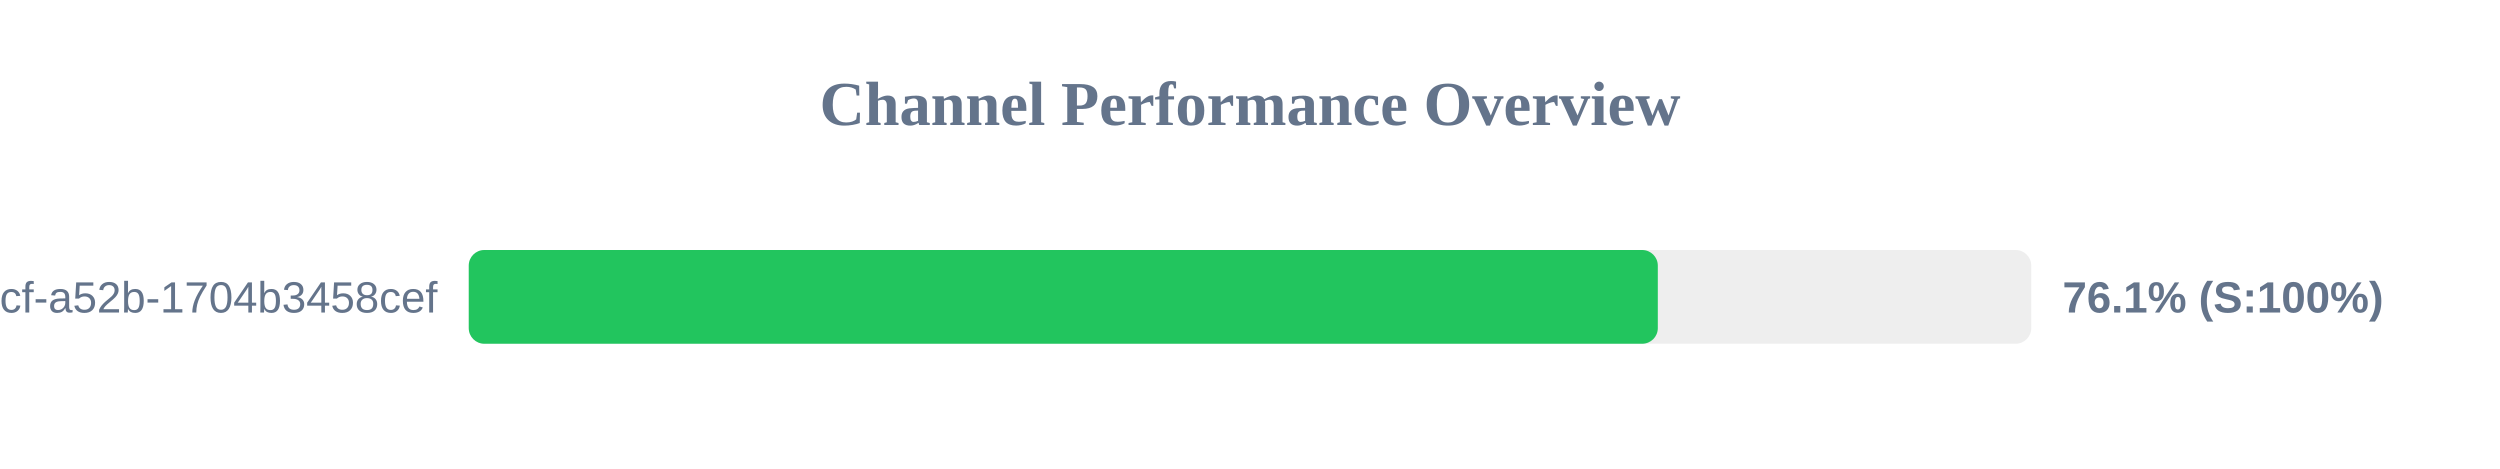
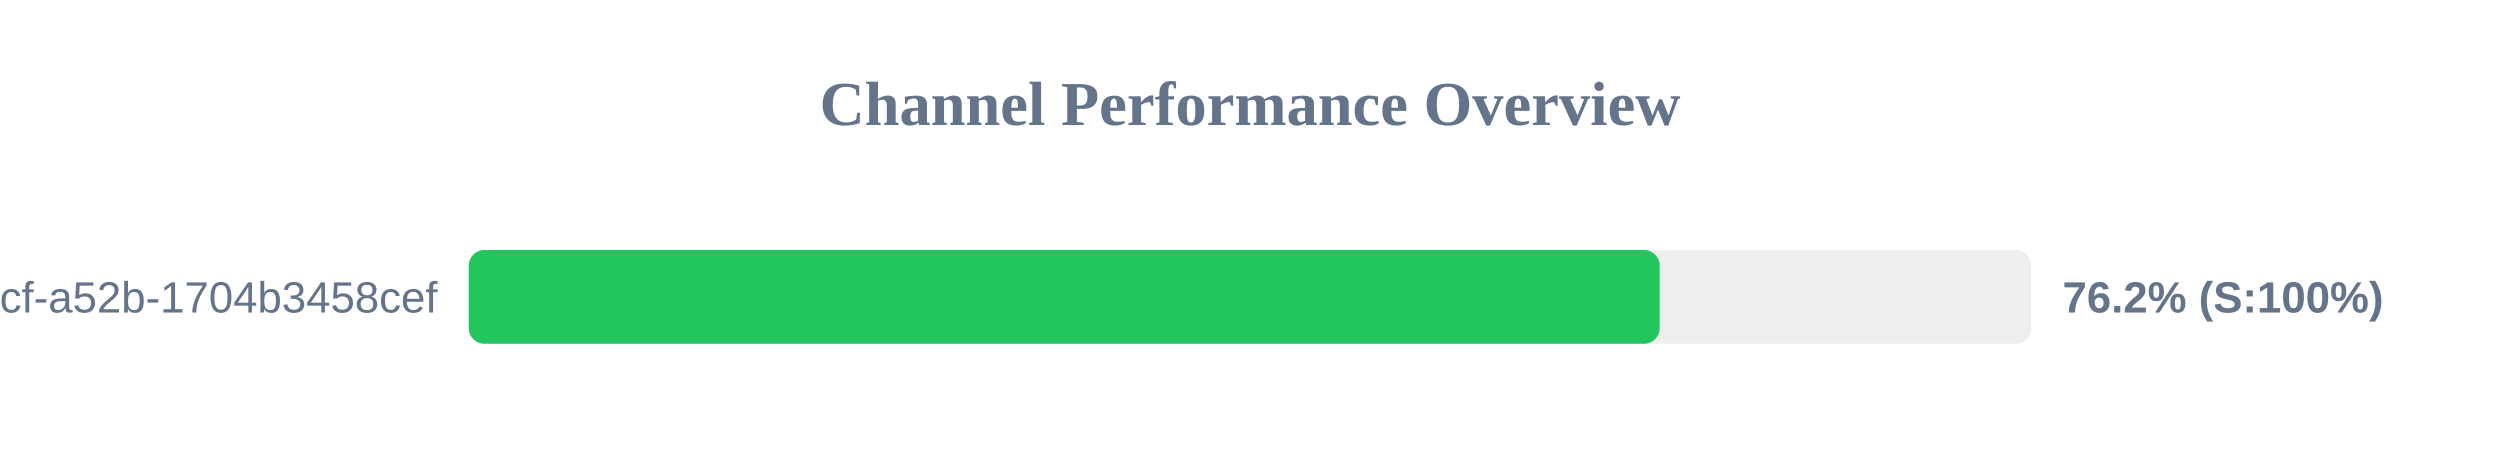
<svg xmlns="http://www.w3.org/2000/svg" width="800" height="150" version="1.1">
  <style>
        .row { font: 14px Arial; fill: #64748b; }
        .score { font: bold 14px Arial; fill: #64748b; }
    </style>
  <text x="400" y="40" text-anchor="middle" font-size="20px" font-weight="bold" fill="#64748b">Channel Performance Overview</text>
  <rect x="150" y="80" width="500" height="30" fill="#eee" rx="5" />
-   <rect x="150" y="80" width="380.5" height="30" fill="#22c55e" rx="5" />
+   <rect x="150" y="80" width="381.1" height="30" fill="#22c55e" rx="5" />
  <text x="140" y="100" text-anchor="end" class="row">?uuid=0cb527d9-6117-4bcf-a52b-1704b3458cef</text>
-   <text x="660" y="100" text-anchor="start" class="score">76.1% (S:100%)</text>
+   <text x="660" y="100" text-anchor="start" class="score">76.2% (S:100%)</text>
</svg>
